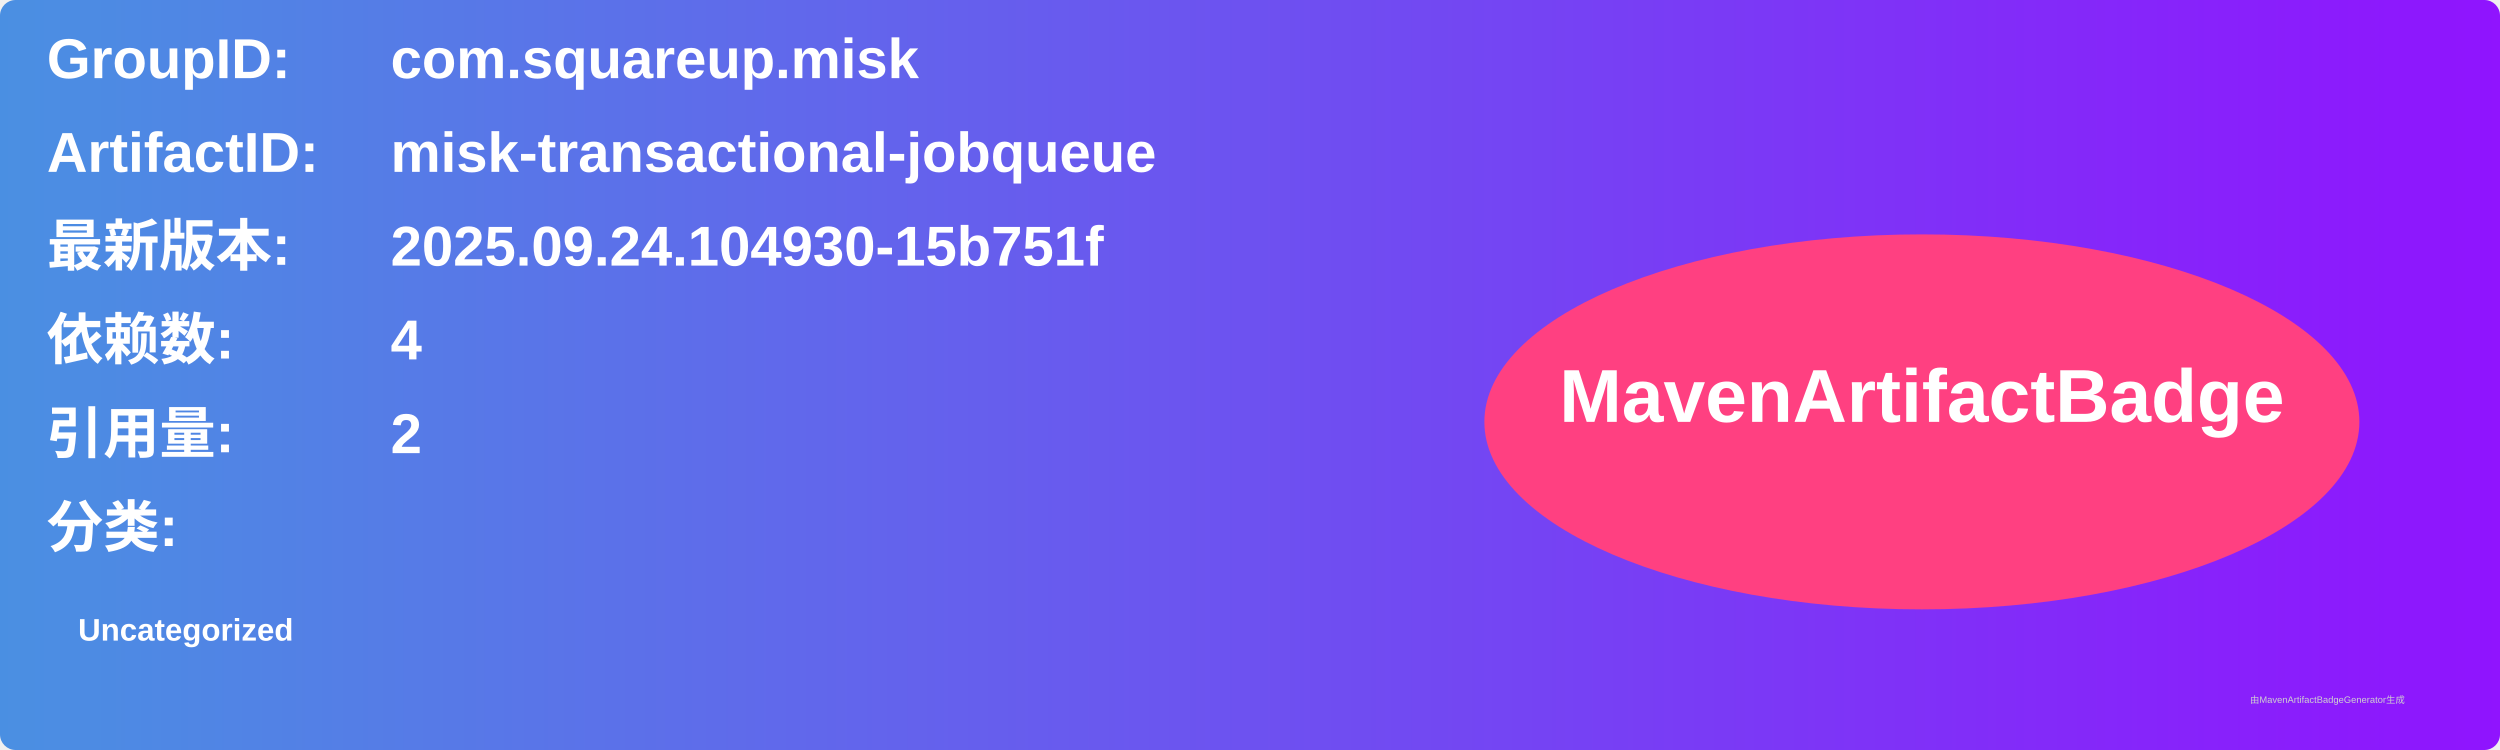
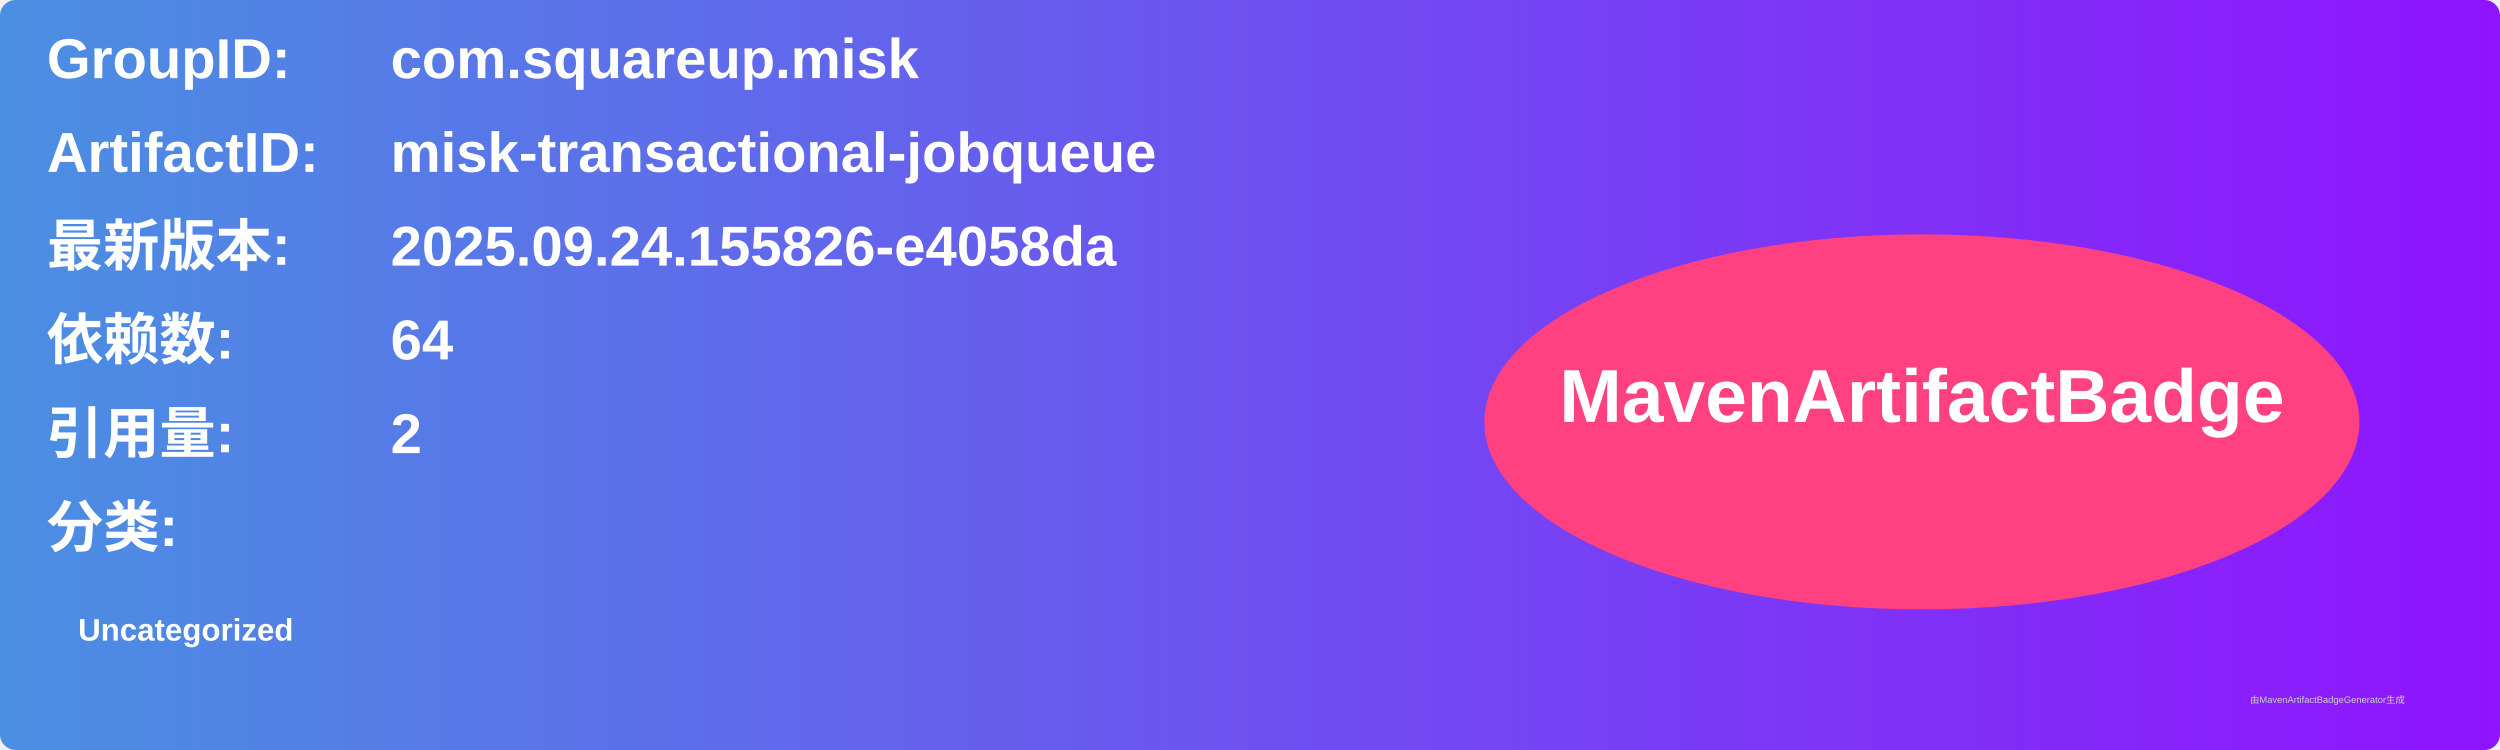
<svg xmlns="http://www.w3.org/2000/svg" width="800" height="240" viewBox="0 0 800 240">
  <linearGradient id="grad" x1="0%" y1="0%" x2="100%" y2="0%">
    <stop offset="0%" stop-color="#4a90e2" />
    <stop offset="100%" stop-color="#9013fe" />
  </linearGradient>
  <rect width="100%" height="100%" rx="5" ry="5" fill="url(#grad)" />
  <g transform="translate(15, 15)">
    <text x="0" y="10" font-family="Arial" font-size="18" fill="white" font-weight="bold" width="260">GroupID:</text>
    <text x="110" y="10" font-family="Arial" font-size="18" fill="white" font-weight="bold" width="460">com.squareup.misk</text>
    <text x="0" y="40" font-family="Arial" font-size="18" fill="white" font-weight="bold" width="260">ArtifactID:</text>
    <text x="110" y="40" font-family="Arial" font-size="18" fill="white" font-weight="bold" width="460">misk-transactional-jobqueue</text>
    <text x="0" y="70" font-family="Arial" font-size="18" fill="white" font-weight="bold">最新版本:</text>
    <text x="110" y="70" font-family="Arial" font-size="18" fill="white" font-weight="bold">
-       <tspan font-weight="bold">2025.09.24.104930-15b751f</tspan>
+       <tspan font-weight="bold">2025.09.24.155826-e4058da</tspan>
    </text>
    <text x="0" y="100" font-family="Arial" font-size="18" fill="white" font-weight="bold">依赖数: </text>
    <text x="110" y="100" font-family="Arial" font-size="18" fill="white">
-       <tspan font-weight="bold">4</tspan>
+       <tspan font-weight="bold">64</tspan>
    </text>
    <text x="0" y="130" font-family="Arial" font-size="18" fill="white" font-weight="bold">引用量: </text>
    <text x="110" y="130" font-family="Arial" font-size="18" fill="white">
      <tspan font-weight="bold">2</tspan>
    </text>
    <text x="0" y="160" font-family="Arial" font-size="18" fill="white" font-weight="bold">分类:</text>
    <text x="10" y="190" font-family="Arial" font-size="10" fill="white">
      <tspan font-weight="bold">Uncategorized</tspan>
    </text>
    <ellipse cx="600" cy="120" rx="140" ry="60" fill="#ff4081" />
    <text x="600" y="120" text-anchor="middle" font-family="Arial" font-size="24" fill="white" font-weight="bold">MavenArtifactBadge</text>
  </g>
  <text x="720" y="225" font-family="Arial" font-size="3" fill="#d0d0d0">由MavenArtifactBadgeGenerator生成</text>
</svg>
